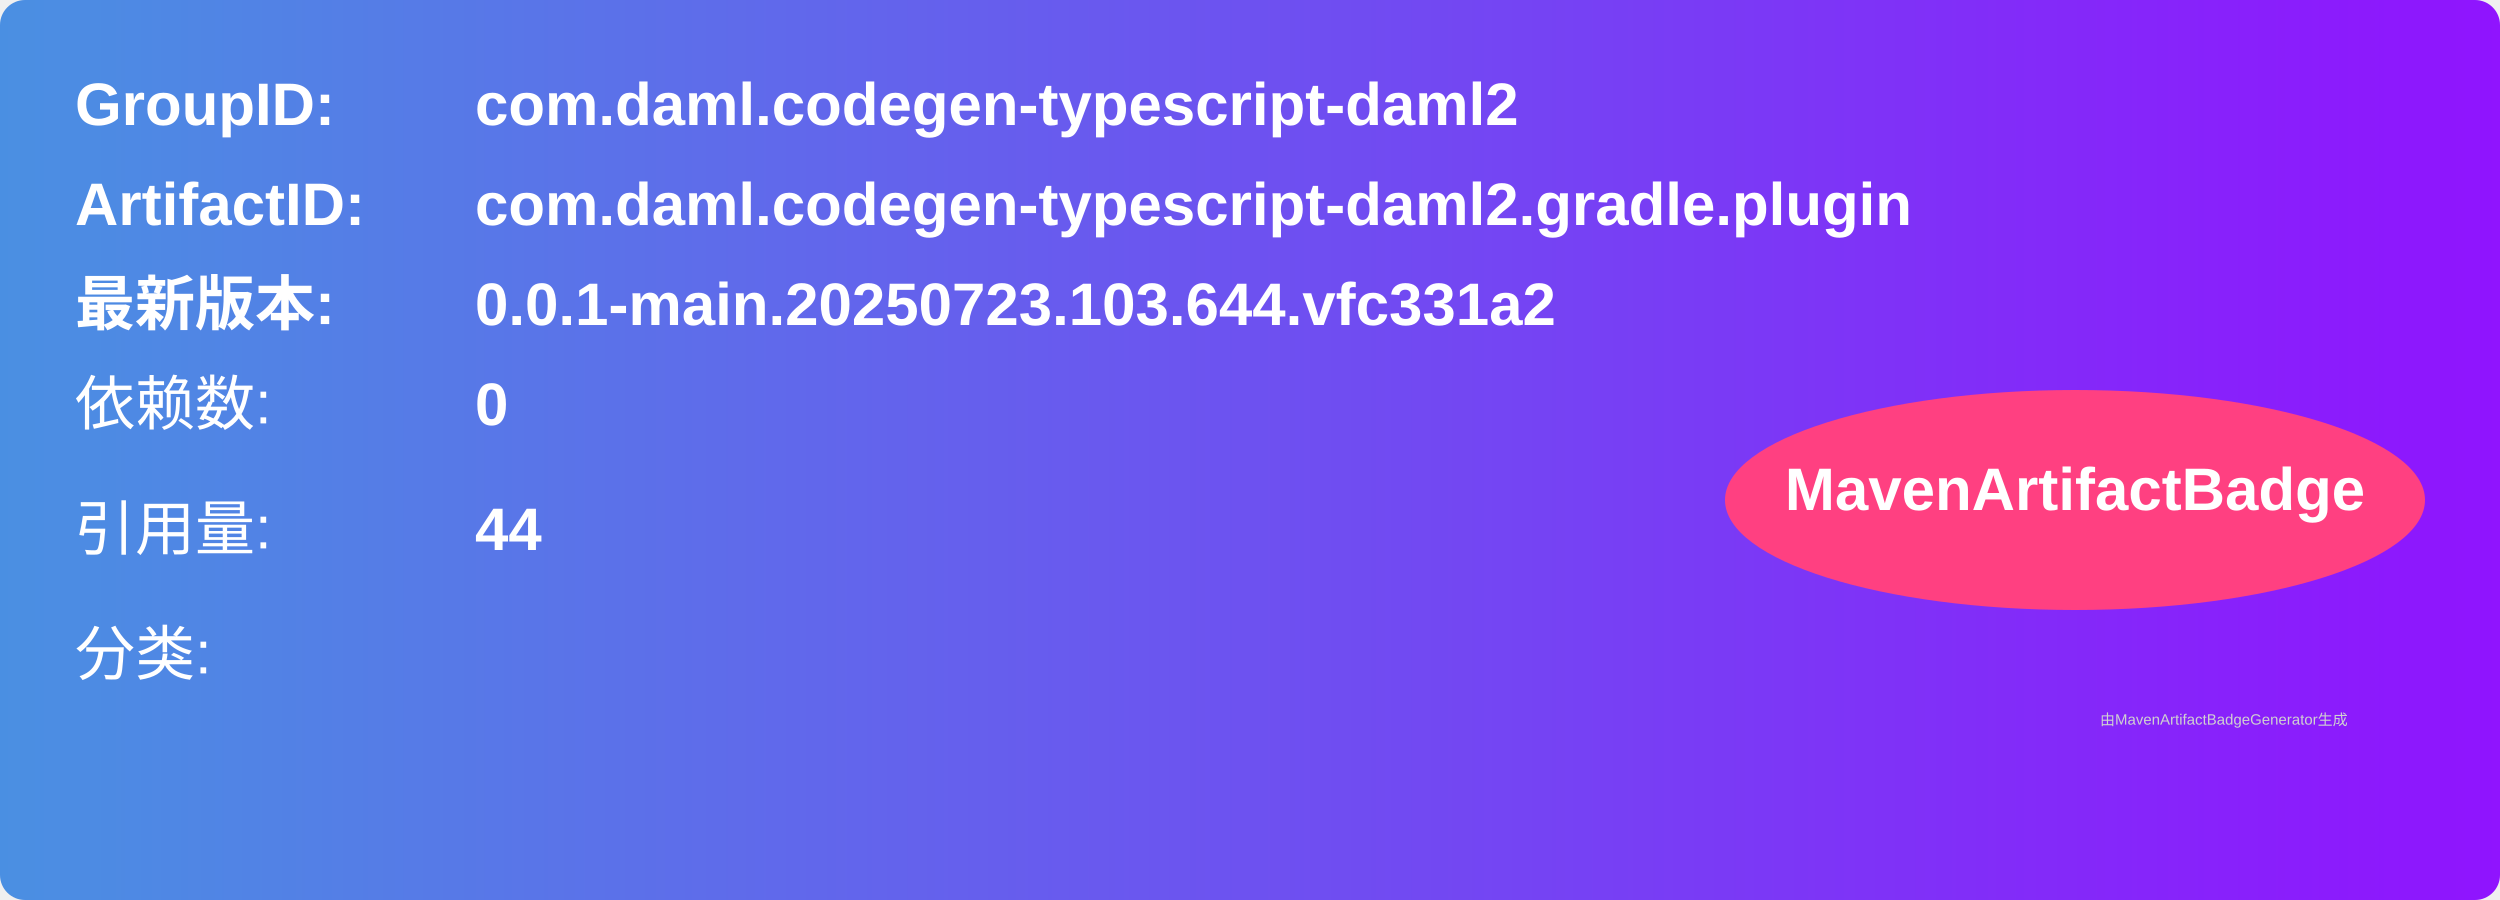
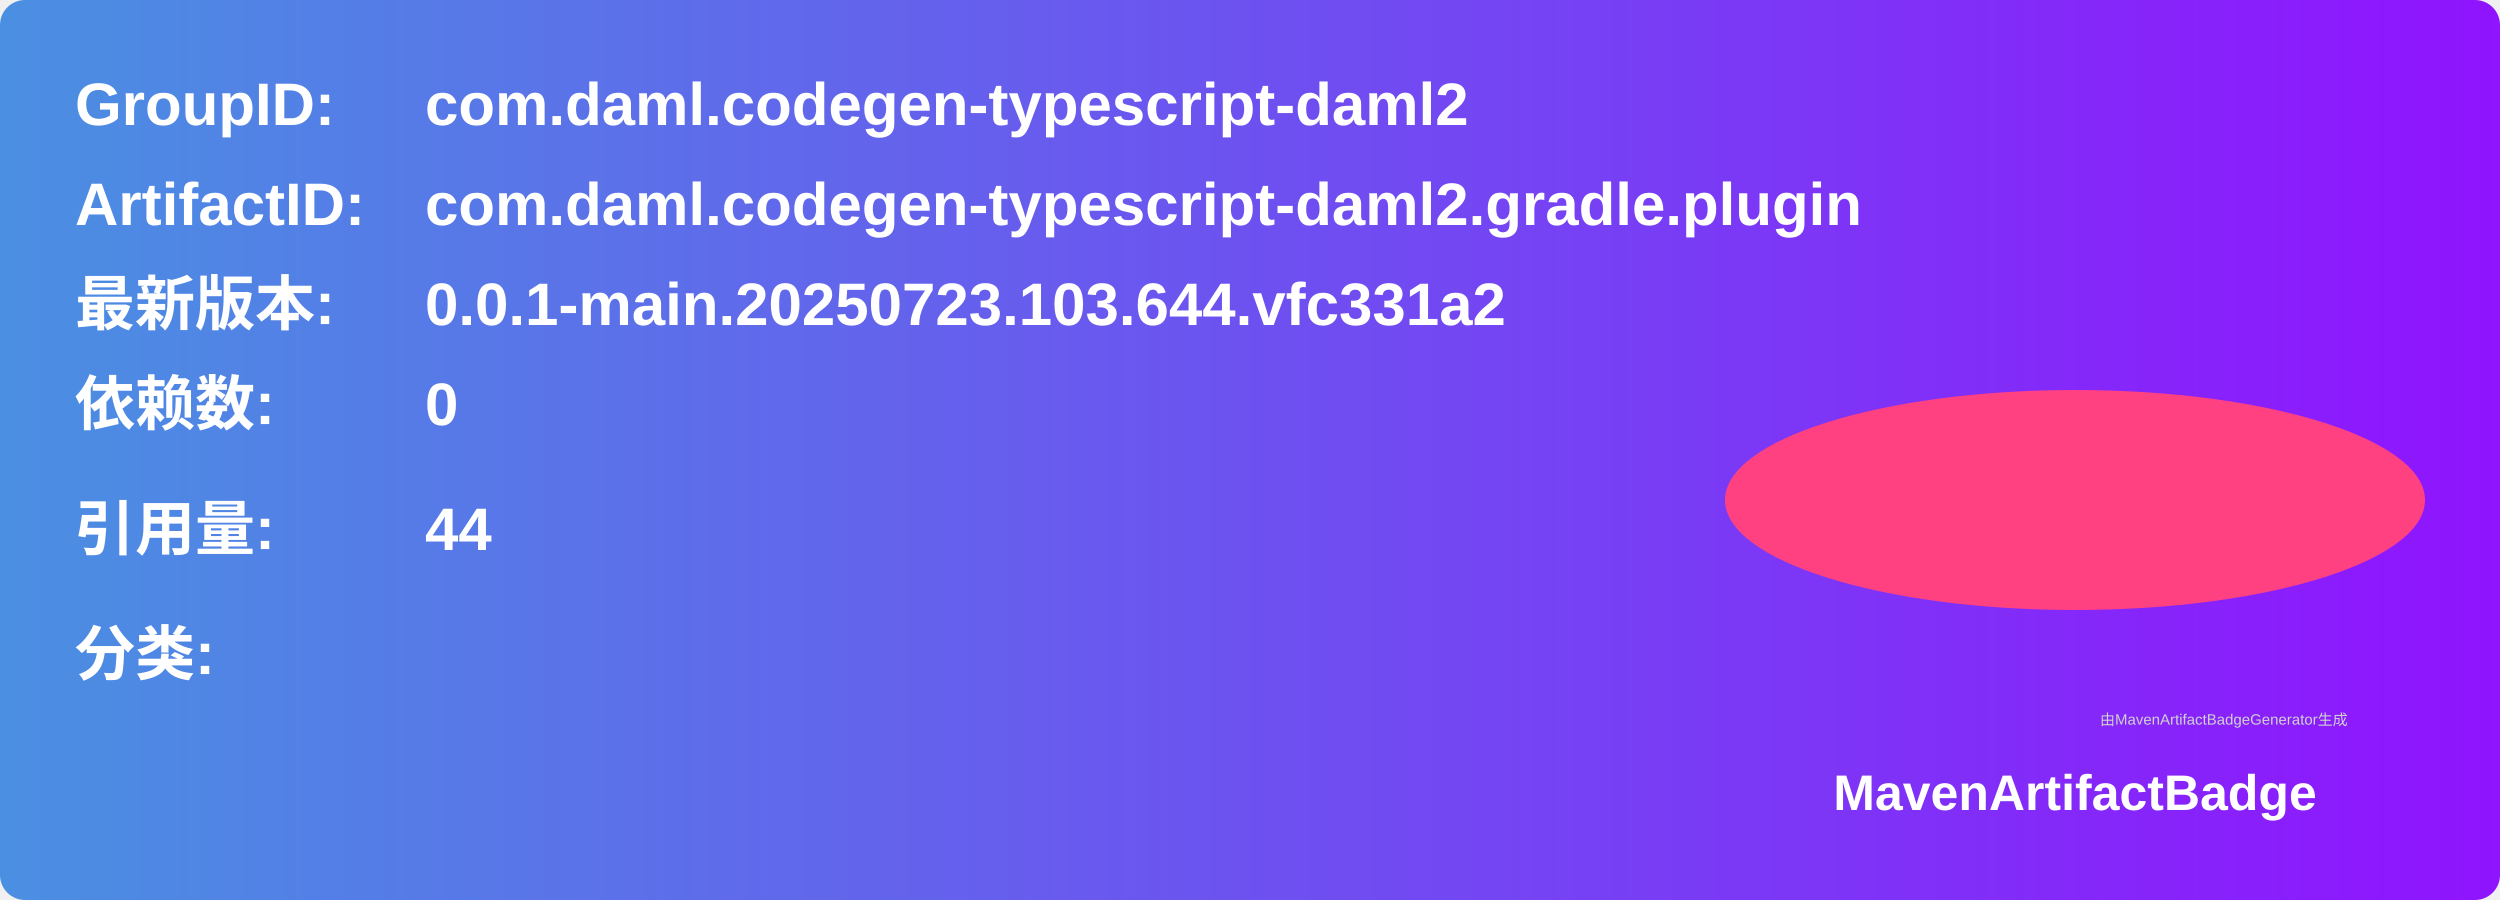
<svg xmlns="http://www.w3.org/2000/svg" width="500" height="180" viewBox="0 0 500 180">
  <linearGradient id="grad" x1="0%" y1="0%" x2="100%" y2="0%">
    <stop offset="0%" stop-color="#4a90e2" />
    <stop offset="100%" stop-color="#9013fe" />
  </linearGradient>
  <rect width="100%" height="100%" rx="5" ry="5" fill="url(#grad)" />
  <g transform="translate(15, 15)">
    <text x="0" y="10" font-family="Arial" font-size="12" fill="white" font-weight="bold" width="260">GroupID:</text>
-     <text x="80" y="10" font-family="Arial" font-size="12" fill="white" font-weight="bold" width="260">com.daml.codegen-typescript-daml2</text>
+     <text x="70" y="10" font-family="Arial" font-size="12" fill="white" font-weight="bold" width="260">com.daml.codegen-typescript-daml2</text>
    <text x="0" y="30" font-family="Arial" font-size="12" fill="white" font-weight="bold" width="260">ArtifactID:</text>
-     <text x="80" y="30" font-family="Arial" font-size="12" fill="white" font-weight="bold" width="260">com.daml.codegen-typescript-daml2.gradle.plugin</text>
+     <text x="70" y="30" font-family="Arial" font-size="12" fill="white" font-weight="bold" width="260">com.daml.codegen-typescript-daml2.gradle.plugin</text>
    <text x="0" y="50" font-family="Arial" font-size="12" fill="white" font-weight="bold">最新版本:</text>
-     <text x="80" y="50" font-family="Arial" font-size="12" fill="white" font-weight="bold">
+     <text x="70" y="50" font-family="Arial" font-size="12" fill="white" font-weight="bold">
      <tspan font-weight="bold">0.0.1-main.20250723.103.644.vfc331a2</tspan>
    </text>
-     <text x="0" y="70" font-family="Arial" font-size="12" fill="white">依赖数: </text>
-     <text x="80" y="70" font-family="Arial" font-size="12" fill="white">
+     <text x="0" y="70" font-family="Arial" font-size="12" fill="white" font-weight="bold">依赖数: </text>
+     <text x="70" y="70" font-family="Arial" font-size="12" fill="white">
      <tspan font-weight="bold">0</tspan>
    </text>
-     <text x="0" y="95" font-family="Arial" font-size="12" fill="white">引用量: </text>
-     <text x="80" y="95" font-family="Arial" font-size="12" fill="white">
+     <text x="0" y="95" font-family="Arial" font-size="12" fill="white" font-weight="bold">引用量: </text>
+     <text x="70" y="95" font-family="Arial" font-size="12" fill="white">
      <tspan font-weight="bold">44</tspan>
    </text>
-     <text x="0" y="120" font-family="Arial" font-size="12" fill="white">分类:</text>
+     <text x="0" y="120" font-family="Arial" font-size="12" fill="white" font-weight="bold">分类:</text>
    <text x="10" y="140" font-family="Arial" font-size="10" fill="white">
      <tspan font-weight="bold" />
    </text>
    <ellipse cx="400" cy="85" rx="70" ry="22" fill="#ff4081" />
-     <text x="400" y="87" text-anchor="middle" font-family="Arial" font-size="12" fill="white" font-weight="bold">MavenArtifactBadge</text>
+     <text x="400" y="147" text-anchor="middle" font-family="Arial" font-size="10" fill="white" font-weight="bold">MavenArtifactBadge</text>
  </g>
-   <text x="420" y="145" font-family="Arial" font-size="3" fill="#d0d0d0">
-     由MavenArtifactBadgeGenerator生成
-   </text>
+   <text x="420" y="145" font-family="Arial" font-size="3" fill="#d0d0d0">由MavenArtifactBadgeGenerator生成</text>
</svg>
